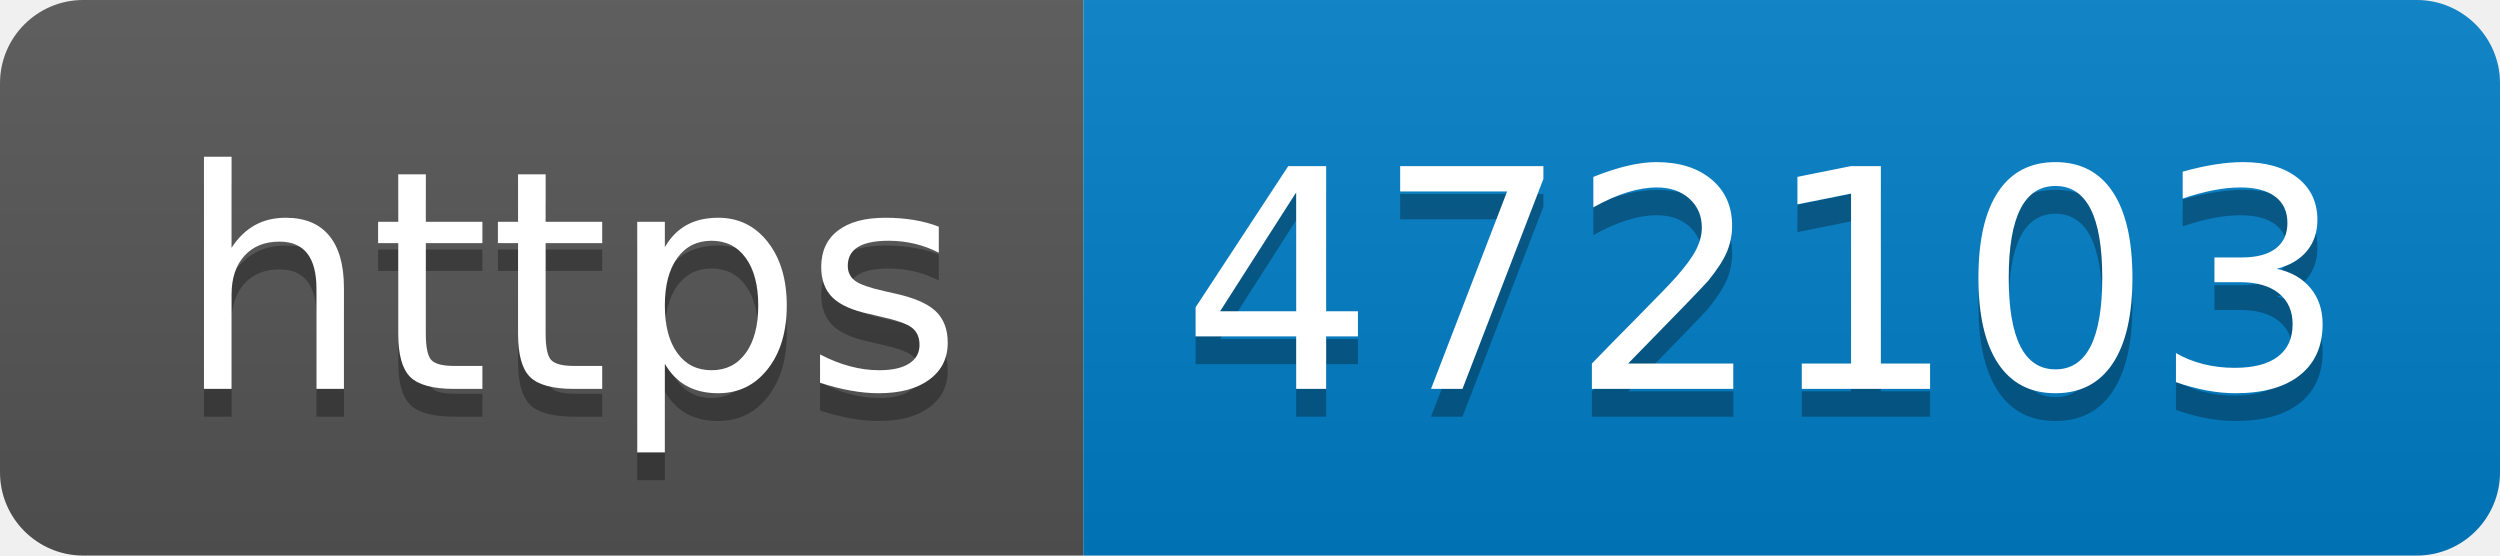
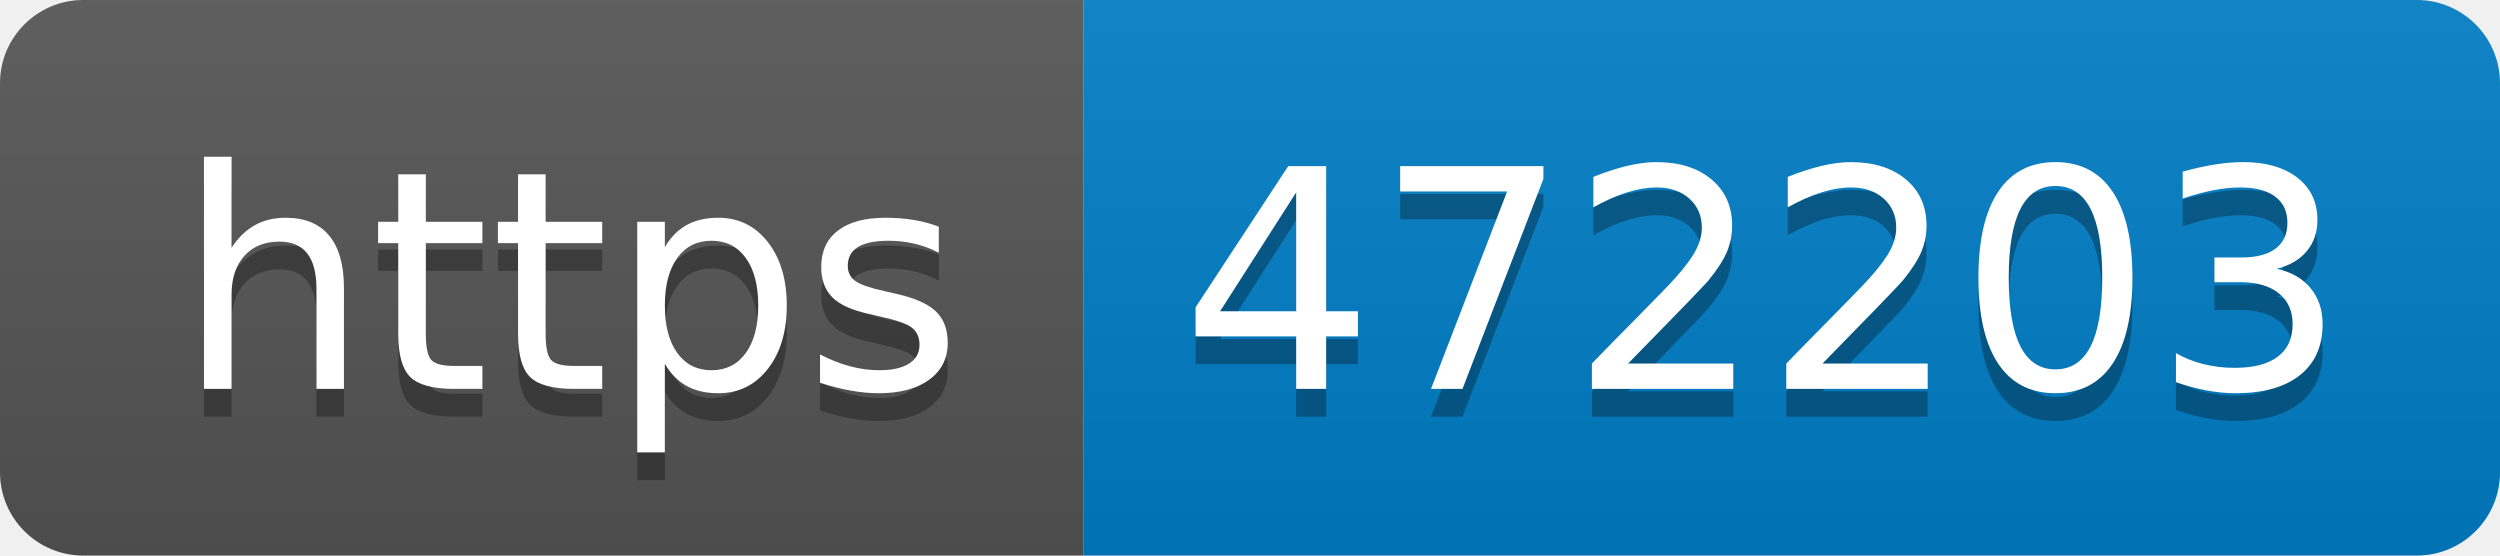
- <svg xmlns="http://www.w3.org/2000/svg" width="90" height="20" role="img" aria-label="https: 472103">
+ <svg xmlns="http://www.w3.org/2000/svg" width="90" height="20" role="img" aria-label="https: 472203">
  <linearGradient id="s" x2="0" y2="100%">
    <stop offset="0" stop-color="#bbb" stop-opacity=".1" />
    <stop offset="1" stop-opacity=".1" />
  </linearGradient>
  <clipPath id="r">
    <rect width="90" height="20" rx="3" fill="#fff" />
  </clipPath>
  <g clip-path="url(#r)">
    <rect width="39" height="20" fill="#555" />
    <rect x="39" width="51" height="20" fill="#007ec6" />
    <rect width="90" height="20" fill="url(#s)" />
  </g>
  <g fill="#fff" text-anchor="middle" font-family="Verdana,Geneva,DejaVu Sans,sans-serif" text-rendering="geometricPrecision" font-size="110">
    <text aria-hidden="true" x="205" y="150" fill="#010101" fill-opacity=".3" transform="scale(.1)" textLength="290">https</text>
    <text x="205" y="140" transform="scale(.1)" fill="#fff" textLength="290">https</text>
-     <text aria-hidden="true" x="635" y="150" fill="#010101" fill-opacity=".3" transform="scale(.1)" textLength="410">472103</text>
-     <text x="635" y="140" transform="scale(.1)" fill="#fff" textLength="410">472103</text>
+     <text aria-hidden="true" x="635" y="150" fill="#010101" fill-opacity=".3" transform="scale(.1)" textLength="410">472203</text>
+     <text x="635" y="140" transform="scale(.1)" fill="#fff" textLength="410">472203</text>
  </g>
</svg>
